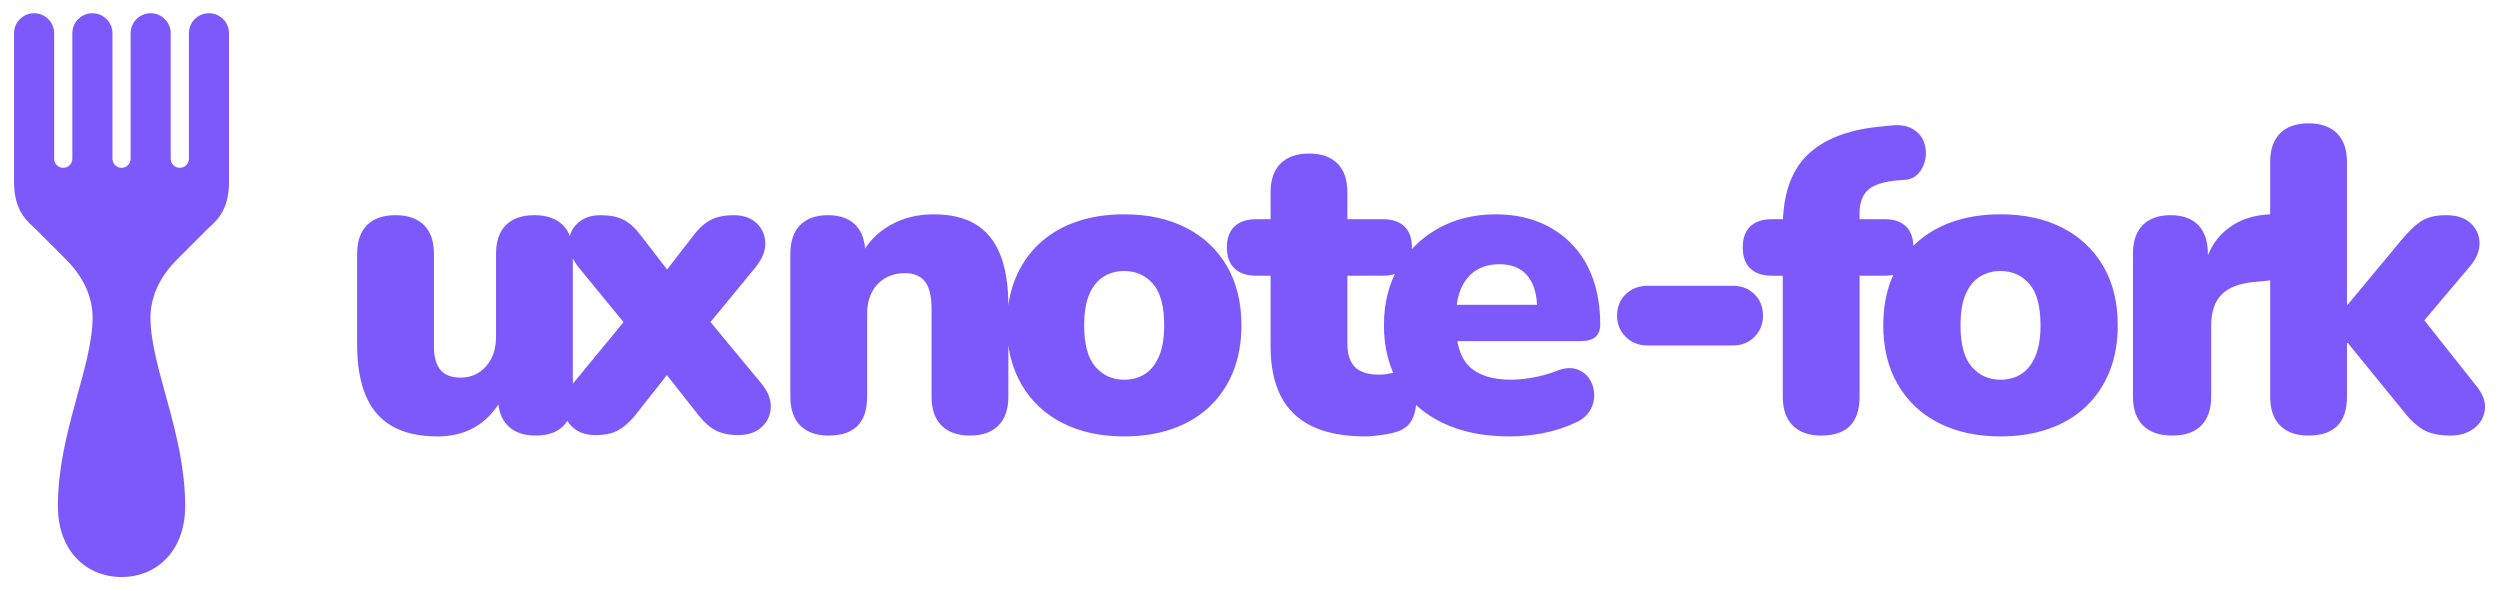
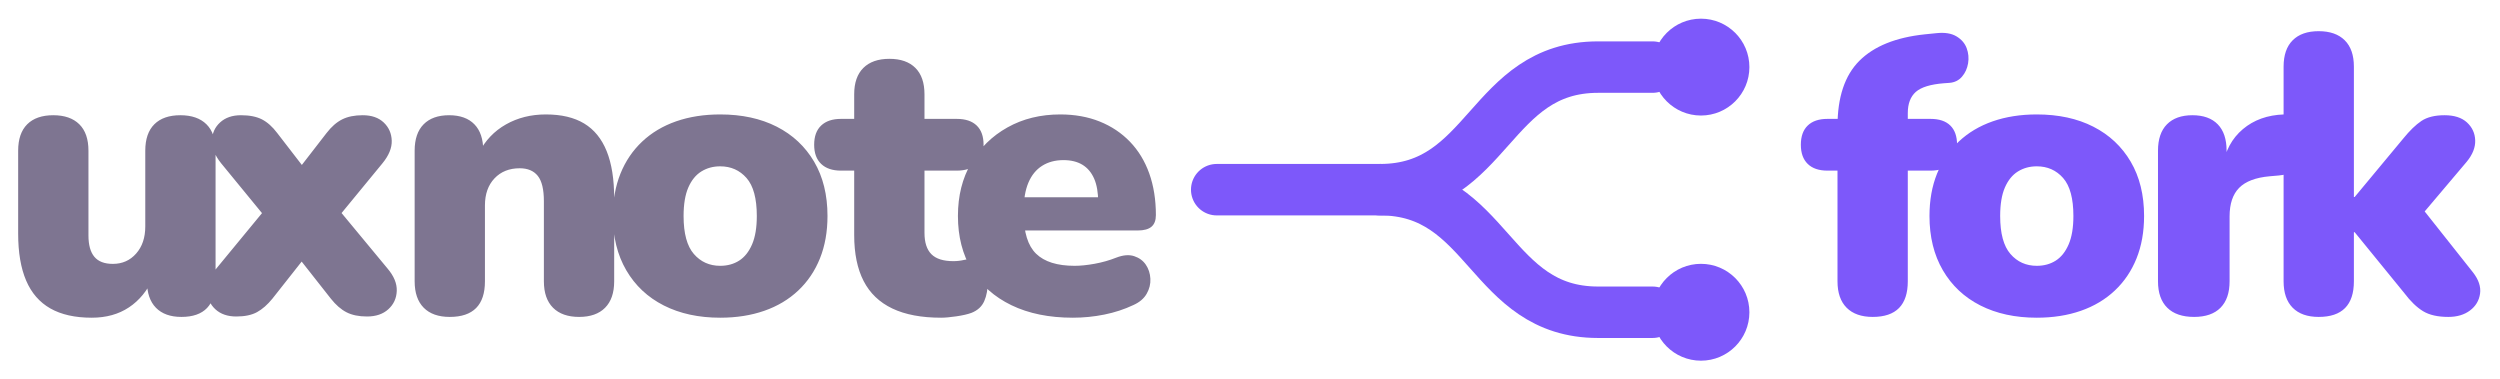
- <svg xmlns="http://www.w3.org/2000/svg" viewBox="0 0 1512 357" width="1512" height="357" role="img" aria-labelledby="uxnote-fork-logo-title uxnote-fork-logo-desc">
-   <g fill="#7d58fa">
-     <path id="fork-icon" d="M8.5 20.125A12.125 12.125 0 0 1 32.75 20.125V96A5.5 5.5 0 0 0 43.75 96V20.125A12.125 12.125 0 0 1 68 20.125V96A5.5 5.5 0 0 0 79 96V20.125A12.125 12.125 0 0 1 103.25 20.125V96A5.5 5.5 0 0 0 114.25 96V20.125A12.125 12.125 0 0 1 138.5 20.125V110C138.5 125 133 132 126 138L107 157C98 166 91 178 91 192C91 222 112 262 112 306C112 334 94 349 73.5 349C53 349 35 334 35 306C35 262 56 222 56 192C56 178 49 166 40 157L21 138C14 132 8.5 125 8.5 110Z" />
-     <path id="wordmark" d="M264.64 263.94Q248.05 263.94 237.28 257.82Q226.51 251.7 221.26 239.37Q216 227.05 216 208.4V153.58Q216 142.06 222.01 136.1Q228.02 130.14 239.18 130.14Q250.34 130.14 256.39 136.1Q262.45 142.06 262.45 153.58V209.59Q262.45 218.99 266.35 223.68Q270.24 228.37 278.58 228.37Q287.96 228.37 293.98 221.53Q300 214.7 300 203.66V153.58Q300 142.06 306.01 136.1Q312.02 130.14 323.18 130.14Q334.34 130.14 340.39 136.1Q346.45 142.06 346.45 153.58V239.89Q346.45 263.42 323.87 263.42Q312.97 263.42 307.04 257.37Q301.12 251.31 301.12 239.89V224.72L305.27 237.55Q299.46 250.31 289.2 257.12Q278.94 263.94 264.64 263.94ZM360.11 263.14Q351.53 263.14 346.33 258.38Q341.13 253.61 341 246.31Q340.87 239.01 346.97 231.44L385.58 184.58V205.14L350.08 161.84Q343.89 154.1 344.07 146.88Q344.24 139.66 349.44 134.9Q354.64 130.14 363.22 130.14Q371.72 130.14 377.1 132.89Q382.47 135.65 387.2 141.92L411.52 173.44H395.37L419.78 141.92Q424.6 135.65 430.1 132.89Q435.59 130.14 443.67 130.14Q452.5 130.14 457.57 134.95Q462.64 139.76 462.86 146.97Q463.07 154.19 456.71 161.93L421.13 205.21V184.43L460.08 231.44Q466.44 238.92 466.18 246.22Q465.92 253.52 460.63 258.33Q455.35 263.14 446.52 263.14Q438.44 263.14 433.03 260.38Q427.61 257.63 422.63 251.36L395.37 216.73H411.33L384 251.36Q379.1 257.37 373.86 260.25Q368.61 263.14 360.11 263.14ZM501.18 263.42Q490.02 263.42 484.01 257.37Q478 251.31 478 239.89V153.58Q478 142.15 483.92 136.15Q489.85 130.14 500.75 130.14Q511.65 130.14 517.49 136.15Q523.33 142.15 523.33 153.58V165.66L520.46 154.97Q526.7 142.8 538.34 136.21Q549.97 129.62 564.7 129.62Q580.1 129.62 590.02 135.61Q599.93 141.6 604.89 153.88Q609.85 166.16 609.85 185.07V239.89Q609.85 251.31 603.84 257.37Q597.83 263.42 586.67 263.42Q575.51 263.42 569.45 257.37Q563.4 251.31 563.4 239.89V186.97Q563.4 175.26 559.37 170.22Q555.34 165.19 547.43 165.19Q537.08 165.19 530.77 171.86Q524.45 178.53 524.45 189.74V239.89Q524.45 263.42 501.18 263.42ZM679.9 263.94Q658.57 263.94 642.63 255.85Q626.68 247.76 617.84 232.59Q609 217.42 609 196.73Q609 181.17 613.98 168.78Q618.97 156.4 628.33 147.57Q637.69 138.75 650.78 134.18Q663.86 129.62 679.9 129.62Q701.4 129.62 717.27 137.71Q733.13 145.8 741.97 160.84Q750.81 175.88 750.81 196.73Q750.81 212.3 745.83 224.73Q740.84 237.16 731.48 245.98Q722.12 254.81 709.03 259.38Q695.95 263.94 679.9 263.94ZM679.9 229.65Q687.06 229.65 692.45 226.21Q697.84 222.76 700.97 215.49Q704.1 208.23 704.1 196.73Q704.1 179.36 697.31 171.63Q690.52 163.91 679.9 163.91Q672.92 163.91 667.44 167.31Q661.97 170.71 658.84 177.89Q655.71 185.07 655.71 196.73Q655.71 214.02 662.5 221.83Q669.29 229.65 679.9 229.65ZM825.91 263.94Q806.45 263.94 793.68 257.87Q780.91 251.79 774.68 239.7Q768.45 227.61 768.45 209.34V166.75H759.71Q751.28 166.75 746.64 162.33Q742 157.9 742 149.66Q742 141.32 746.64 136.94Q751.28 132.56 759.71 132.56H768.45V116.31Q768.45 104.89 774.51 98.88Q780.56 92.87 791.72 92.87Q802.88 92.87 808.89 98.88Q814.9 104.89 814.9 116.31V132.56H836.23Q844.83 132.56 849.39 136.94Q853.94 141.32 853.94 149.66Q853.94 157.9 849.39 162.33Q844.83 166.75 836.23 166.75H814.9V207.85Q814.9 217.37 819.46 221.97Q824.03 226.57 833.96 226.57Q837.56 226.57 840.96 225.78Q844.35 225 847.29 224.91Q851.42 224.65 854.09 227.45Q856.76 230.25 856.76 239.87Q856.76 247.58 854.4 252.96Q852.04 258.34 845.94 260.74Q842.21 262.12 835.98 263.03Q829.75 263.94 825.91 263.94ZM912.94 263.94Q889.44 263.94 872.37 255.69Q855.3 247.43 846.15 232.31Q837 217.18 837 196.66Q837 176.83 845.72 161.79Q854.44 146.74 869.76 138.18Q885.07 129.62 904.6 129.62Q919 129.62 930.67 134.3Q942.33 138.99 950.69 147.67Q959.06 156.36 963.44 168.65Q967.81 180.94 967.81 196.14Q967.81 201.34 964.89 203.82Q961.96 206.3 955.79 206.3H875.85V184.34H933.69L929.68 187.59Q929.68 178.09 926.99 172Q924.3 165.91 919.23 162.85Q914.16 159.8 906.74 159.8Q898.61 159.8 892.66 163.55Q886.71 167.31 883.59 174.65Q880.46 182 880.46 192.96V195.12Q880.46 213.68 888.67 221.67Q896.88 229.65 914.12 229.65Q919.91 229.65 927.39 228.29Q934.87 226.93 941.61 224.25Q948.42 221.62 953.43 223.26Q958.44 224.9 961.17 228.93Q963.89 232.95 964.17 238.16Q964.44 243.36 961.73 248.1Q959.02 252.85 952.99 255.55Q944.03 259.8 933.74 261.87Q923.45 263.94 912.94 263.94ZM996.31 208.94Q988.57 208.94 983.28 203.74Q978 198.54 978 190.9Q978 182.99 983.28 177.92Q988.57 172.85 996.31 172.85H1048.06Q1055.87 172.85 1061.07 177.92Q1066.27 182.99 1066.27 190.9Q1066.27 198.54 1061.07 203.74Q1055.87 208.94 1048.06 208.94ZM1101.49 263.42Q1090.33 263.42 1084.27 257.37Q1078.22 251.31 1078.22 239.89V166.75H1071.55Q1063.12 166.75 1058.56 162.33Q1054 157.9 1054 149.66Q1054 141.32 1058.56 136.94Q1063.12 132.56 1071.55 132.56H1091.78L1078.22 144.84V137.46Q1078.22 108.59 1092.7 94.15Q1107.19 79.71 1135.93 76.69L1143.64 75.91Q1151.86 75.05 1156.82 78.02Q1161.78 80.99 1163.58 85.85Q1165.37 90.7 1164.51 95.86Q1163.64 101.01 1160.49 104.66Q1157.35 108.32 1152.27 108.75L1148.61 109.01Q1135.24 110.05 1129.95 114.74Q1124.67 119.44 1124.67 128.75V137.23L1119.16 132.56H1139.69Q1148.28 132.56 1152.76 136.94Q1157.23 141.32 1157.23 149.66Q1157.23 157.9 1152.76 162.33Q1148.28 166.75 1139.69 166.75H1124.67V239.89Q1124.67 263.42 1101.49 263.42ZM1209.9 263.94Q1188.57 263.94 1172.63 255.85Q1156.68 247.76 1147.84 232.59Q1139 217.42 1139 196.73Q1139 181.17 1143.98 168.78Q1148.97 156.4 1158.33 147.57Q1167.69 138.75 1180.78 134.18Q1193.86 129.62 1209.9 129.62Q1231.4 129.62 1247.27 137.71Q1263.13 145.8 1271.97 160.84Q1280.81 175.88 1280.81 196.73Q1280.81 212.3 1275.83 224.73Q1270.84 237.16 1261.48 245.98Q1252.12 254.81 1239.03 259.38Q1225.95 263.94 1209.9 263.94ZM1209.9 229.65Q1217.06 229.65 1222.45 226.21Q1227.84 222.76 1230.97 215.49Q1234.1 208.23 1234.1 196.73Q1234.1 179.36 1227.31 171.63Q1220.52 163.91 1209.9 163.91Q1202.92 163.91 1197.44 167.31Q1191.97 170.71 1188.84 177.89Q1185.71 185.07 1185.71 196.73Q1185.71 214.02 1192.5 221.83Q1199.29 229.65 1209.9 229.65ZM1313.87 263.42Q1302.28 263.42 1296.14 257.37Q1290 251.31 1290 239.89V153.58Q1290 142.15 1295.92 136.15Q1301.85 130.14 1312.75 130.14Q1323.65 130.14 1329.49 136.15Q1335.33 142.15 1335.33 153.58V164.18H1332.72Q1335.21 148.53 1346.08 139.35Q1356.94 130.18 1373.19 129.62Q1380.67 129.43 1384.43 133.52Q1388.19 137.62 1388.38 148.4Q1388.57 157.93 1384.63 163.39Q1380.69 168.85 1369.81 169.96L1363.74 170.49Q1349.99 171.72 1343.65 178.11Q1337.31 184.49 1337.31 197.03V239.89Q1337.31 251.31 1331.3 257.37Q1325.29 263.42 1313.87 263.42ZM1396.18 263.42Q1385.02 263.42 1379.01 257.37Q1373 251.31 1373 239.89V98.04Q1373 86.62 1379.01 80.61Q1385.02 74.6 1396.18 74.6Q1407.34 74.6 1413.39 80.61Q1419.45 86.62 1419.45 98.04V184.17H1419.97L1452.03 145.6Q1458.42 137.71 1464.08 133.92Q1469.75 130.14 1479.36 130.14Q1488.98 130.14 1494.17 134.91Q1499.36 139.68 1499.61 146.72Q1499.86 153.77 1494 160.89L1459.59 201.57V185.34L1498.1 233.93Q1503.8 241.22 1502.82 248.06Q1501.85 254.9 1496.18 259.16Q1490.52 263.42 1481.85 263.42Q1471.38 263.42 1465.16 259.63Q1458.93 255.85 1452.71 247.61L1419.97 207.44H1419.45V239.89Q1419.45 263.42 1396.18 263.42Z" />
+ <svg xmlns="http://www.w3.org/2000/svg" viewBox="204 54 1652 250" width="1652" height="250" role="img" aria-labelledby="uxnote-fork-logo-title uxnote-fork-logo-desc">
+   <path fill="#7e7591" d="M264.64 263.94Q248.05 263.94 237.28 257.82Q226.51 251.7 221.26 239.37Q216 227.05 216 208.4V153.58Q216 142.06 222.01 136.1Q228.02 130.14 239.18 130.14Q250.34 130.14 256.39 136.1Q262.45 142.06 262.45 153.58V209.59Q262.45 218.99 266.35 223.68Q270.24 228.37 278.58 228.37Q287.96 228.37 293.98 221.53Q300 214.7 300 203.66V153.58Q300 142.06 306.01 136.1Q312.02 130.14 323.18 130.14Q334.34 130.14 340.39 136.1Q346.45 142.06 346.45 153.58V239.89Q346.45 263.42 323.87 263.42Q312.97 263.42 307.04 257.37Q301.12 251.31 301.12 239.89V224.72L305.27 237.55Q299.46 250.31 289.2 257.12Q278.94 263.94 264.64 263.94ZM360.11 263.14Q351.53 263.14 346.33 258.38Q341.13 253.61 341 246.31Q340.87 239.01 346.97 231.44L385.58 184.58V205.14L350.08 161.84Q343.89 154.1 344.07 146.88Q344.24 139.66 349.44 134.9Q354.64 130.14 363.22 130.14Q371.72 130.14 377.1 132.89Q382.47 135.65 387.2 141.92L411.52 173.44H395.37L419.78 141.92Q424.6 135.65 430.1 132.89Q435.59 130.14 443.67 130.14Q452.5 130.14 457.57 134.95Q462.64 139.76 462.86 146.97Q463.07 154.19 456.71 161.93L421.13 205.21V184.43L460.08 231.44Q466.44 238.92 466.18 246.22Q465.92 253.52 460.63 258.33Q455.35 263.14 446.52 263.14Q438.44 263.14 433.03 260.38Q427.61 257.63 422.63 251.36L395.37 216.73H411.33L384 251.36Q379.1 257.37 373.86 260.25Q368.61 263.14 360.11 263.14ZM501.18 263.42Q490.02 263.42 484.01 257.37Q478 251.31 478 239.89V153.58Q478 142.15 483.92 136.15Q489.85 130.14 500.75 130.14Q511.65 130.14 517.49 136.15Q523.33 142.15 523.33 153.58V165.66L520.46 154.97Q526.7 142.8 538.34 136.21Q549.97 129.62 564.7 129.62Q580.1 129.62 590.02 135.61Q599.93 141.6 604.89 153.88Q609.85 166.16 609.85 185.07V239.89Q609.85 251.31 603.84 257.37Q597.83 263.42 586.67 263.42Q575.51 263.42 569.45 257.37Q563.4 251.31 563.4 239.89V186.97Q563.4 175.26 559.37 170.22Q555.34 165.19 547.43 165.19Q537.08 165.19 530.77 171.86Q524.45 178.53 524.45 189.74V239.89Q524.45 263.42 501.18 263.42ZM679.9 263.94Q658.57 263.94 642.63 255.85Q626.68 247.76 617.84 232.59Q609 217.42 609 196.73Q609 181.17 613.98 168.78Q618.97 156.4 628.33 147.57Q637.69 138.75 650.78 134.18Q663.86 129.62 679.9 129.62Q701.4 129.62 717.27 137.71Q733.13 145.8 741.97 160.84Q750.81 175.88 750.81 196.73Q750.81 212.3 745.83 224.73Q740.84 237.16 731.48 245.98Q722.12 254.81 709.03 259.38Q695.95 263.94 679.9 263.94ZM679.9 229.65Q687.06 229.65 692.45 226.21Q697.84 222.76 700.97 215.49Q704.1 208.23 704.1 196.73Q704.1 179.36 697.31 171.63Q690.52 163.91 679.9 163.91Q672.92 163.91 667.44 167.31Q661.97 170.71 658.84 177.89Q655.71 185.07 655.71 196.73Q655.71 214.02 662.5 221.83Q669.29 229.65 679.9 229.65ZM825.91 263.94Q806.45 263.94 793.68 257.87Q780.91 251.79 774.68 239.7Q768.45 227.61 768.45 209.34V166.75H759.71Q751.28 166.75 746.64 162.33Q742 157.9 742 149.66Q742 141.32 746.64 136.94Q751.28 132.56 759.71 132.56H768.45V116.31Q768.45 104.89 774.51 98.88Q780.56 92.87 791.72 92.87Q802.88 92.87 808.89 98.88Q814.9 104.89 814.9 116.31V132.56H836.23Q844.83 132.56 849.39 136.94Q853.94 141.32 853.94 149.66Q853.94 157.9 849.39 162.33Q844.83 166.75 836.23 166.75H814.9V207.85Q814.9 217.37 819.46 221.97Q824.03 226.57 833.96 226.57Q837.56 226.57 840.96 225.78Q844.35 225 847.29 224.91Q851.42 224.65 854.09 227.45Q856.76 230.25 856.76 239.87Q856.76 247.58 854.4 252.96Q852.04 258.34 845.94 260.74Q842.21 262.12 835.98 263.03Q829.75 263.94 825.91 263.94ZM912.94 263.94Q889.44 263.94 872.37 255.69Q855.3 247.43 846.15 232.31Q837 217.18 837 196.66Q837 176.83 845.72 161.79Q854.44 146.74 869.76 138.18Q885.07 129.62 904.6 129.62Q919 129.62 930.67 134.3Q942.33 138.99 950.69 147.67Q959.06 156.36 963.44 168.65Q967.81 180.94 967.81 196.14Q967.81 201.34 964.89 203.82Q961.96 206.3 955.79 206.3H875.85V184.34H933.69L929.68 187.59Q929.68 178.09 926.99 172Q924.3 165.91 919.23 162.85Q914.16 159.8 906.74 159.8Q898.61 159.8 892.66 163.55Q886.71 167.31 883.59 174.65Q880.46 182 880.46 192.96V195.12Q880.46 213.68 888.67 221.67Q896.88 229.65 914.12 229.65Q919.91 229.65 927.39 228.29Q934.87 226.93 941.61 224.25Q948.42 221.62 953.43 223.26Q958.44 224.9 961.17 228.93Q963.89 232.95 964.17 238.16Q964.44 243.36 961.73 248.1Q959.02 252.85 952.99 255.55Q944.03 259.8 933.74 261.87Q923.45 263.94 912.94 263.94Z" />
+   <g fill="none" stroke="#7d58fa" stroke-width="34" stroke-linecap="round" stroke-linejoin="round">
+     <path d="M1008 179.34H1116C1188 179.34 1188 98.34 1260 98.34H1296" />
+     <path d="M1116 179.34C1188 179.34 1188 260.34 1260 260.34H1296" />
  </g>
+   <circle fill="#7d58fa" cx="1328" cy="98.34" r="32" />
+   <circle fill="#7d58fa" cx="1328" cy="260.34" r="32" />
+   <path fill="#7d58fa" transform="translate(340 0)" d="M1101.49 263.42Q1090.33 263.42 1084.27 257.37Q1078.22 251.31 1078.22 239.89V166.75H1071.55Q1063.12 166.75 1058.56 162.33Q1054 157.9 1054 149.66Q1054 141.32 1058.56 136.94Q1063.12 132.56 1071.55 132.56H1091.78L1078.22 144.84V137.46Q1078.22 108.59 1092.7 94.15Q1107.19 79.71 1135.93 76.69L1143.64 75.91Q1151.86 75.05 1156.82 78.02Q1161.78 80.99 1163.58 85.85Q1165.37 90.7 1164.51 95.86Q1163.64 101.01 1160.49 104.66Q1157.35 108.32 1152.27 108.75L1148.61 109.01Q1135.24 110.05 1129.95 114.74Q1124.67 119.44 1124.67 128.75V137.23L1119.16 132.56H1139.69Q1148.28 132.56 1152.76 136.94Q1157.23 141.32 1157.23 149.66Q1157.23 157.9 1152.76 162.33Q1148.28 166.75 1139.69 166.75H1124.67V239.89Q1124.67 263.42 1101.49 263.42ZM1209.9 263.94Q1188.57 263.94 1172.63 255.85Q1156.68 247.76 1147.84 232.59Q1139 217.42 1139 196.73Q1139 181.17 1143.98 168.78Q1148.97 156.4 1158.33 147.57Q1167.69 138.75 1180.78 134.18Q1193.86 129.62 1209.9 129.62Q1231.4 129.62 1247.27 137.71Q1263.13 145.8 1271.97 160.84Q1280.81 175.88 1280.81 196.73Q1280.81 212.3 1275.83 224.73Q1270.84 237.16 1261.48 245.98Q1252.12 254.81 1239.03 259.38Q1225.95 263.94 1209.9 263.94ZM1209.9 229.65Q1217.06 229.65 1222.45 226.21Q1227.84 222.76 1230.97 215.49Q1234.1 208.23 1234.1 196.73Q1234.1 179.36 1227.31 171.63Q1220.52 163.91 1209.9 163.91Q1202.92 163.91 1197.44 167.31Q1191.97 170.71 1188.84 177.89Q1185.71 185.07 1185.71 196.73Q1185.71 214.02 1192.5 221.83Q1199.29 229.65 1209.9 229.65ZM1313.87 263.42Q1302.28 263.42 1296.14 257.37Q1290 251.31 1290 239.89V153.58Q1290 142.15 1295.92 136.15Q1301.85 130.14 1312.75 130.14Q1323.65 130.14 1329.49 136.15Q1335.33 142.15 1335.33 153.58V164.18H1332.72Q1335.21 148.53 1346.08 139.35Q1356.94 130.18 1373.19 129.62Q1380.67 129.43 1384.43 133.52Q1388.19 137.62 1388.38 148.4Q1388.57 157.93 1384.63 163.39Q1380.69 168.85 1369.81 169.96L1363.74 170.49Q1349.99 171.72 1343.65 178.11Q1337.31 184.49 1337.31 197.03V239.89Q1337.31 251.31 1331.3 257.37Q1325.29 263.42 1313.87 263.42ZM1396.18 263.42Q1385.02 263.42 1379.01 257.37Q1373 251.31 1373 239.89V98.04Q1373 86.62 1379.01 80.61Q1385.02 74.6 1396.18 74.6Q1407.34 74.6 1413.39 80.61Q1419.45 86.62 1419.45 98.04V184.17H1419.97L1452.03 145.6Q1458.42 137.71 1464.08 133.92Q1469.75 130.14 1479.36 130.14Q1488.98 130.14 1494.17 134.91Q1499.36 139.68 1499.61 146.72Q1499.86 153.77 1494 160.89L1459.59 201.57V185.34L1498.1 233.93Q1503.8 241.22 1502.82 248.06Q1501.85 254.9 1496.18 259.16Q1490.52 263.42 1481.85 263.42Q1471.38 263.42 1465.16 259.63Q1458.93 255.85 1452.71 247.61L1419.97 207.44H1419.45V239.89Q1419.45 263.42 1396.18 263.42Z" />
</svg>
